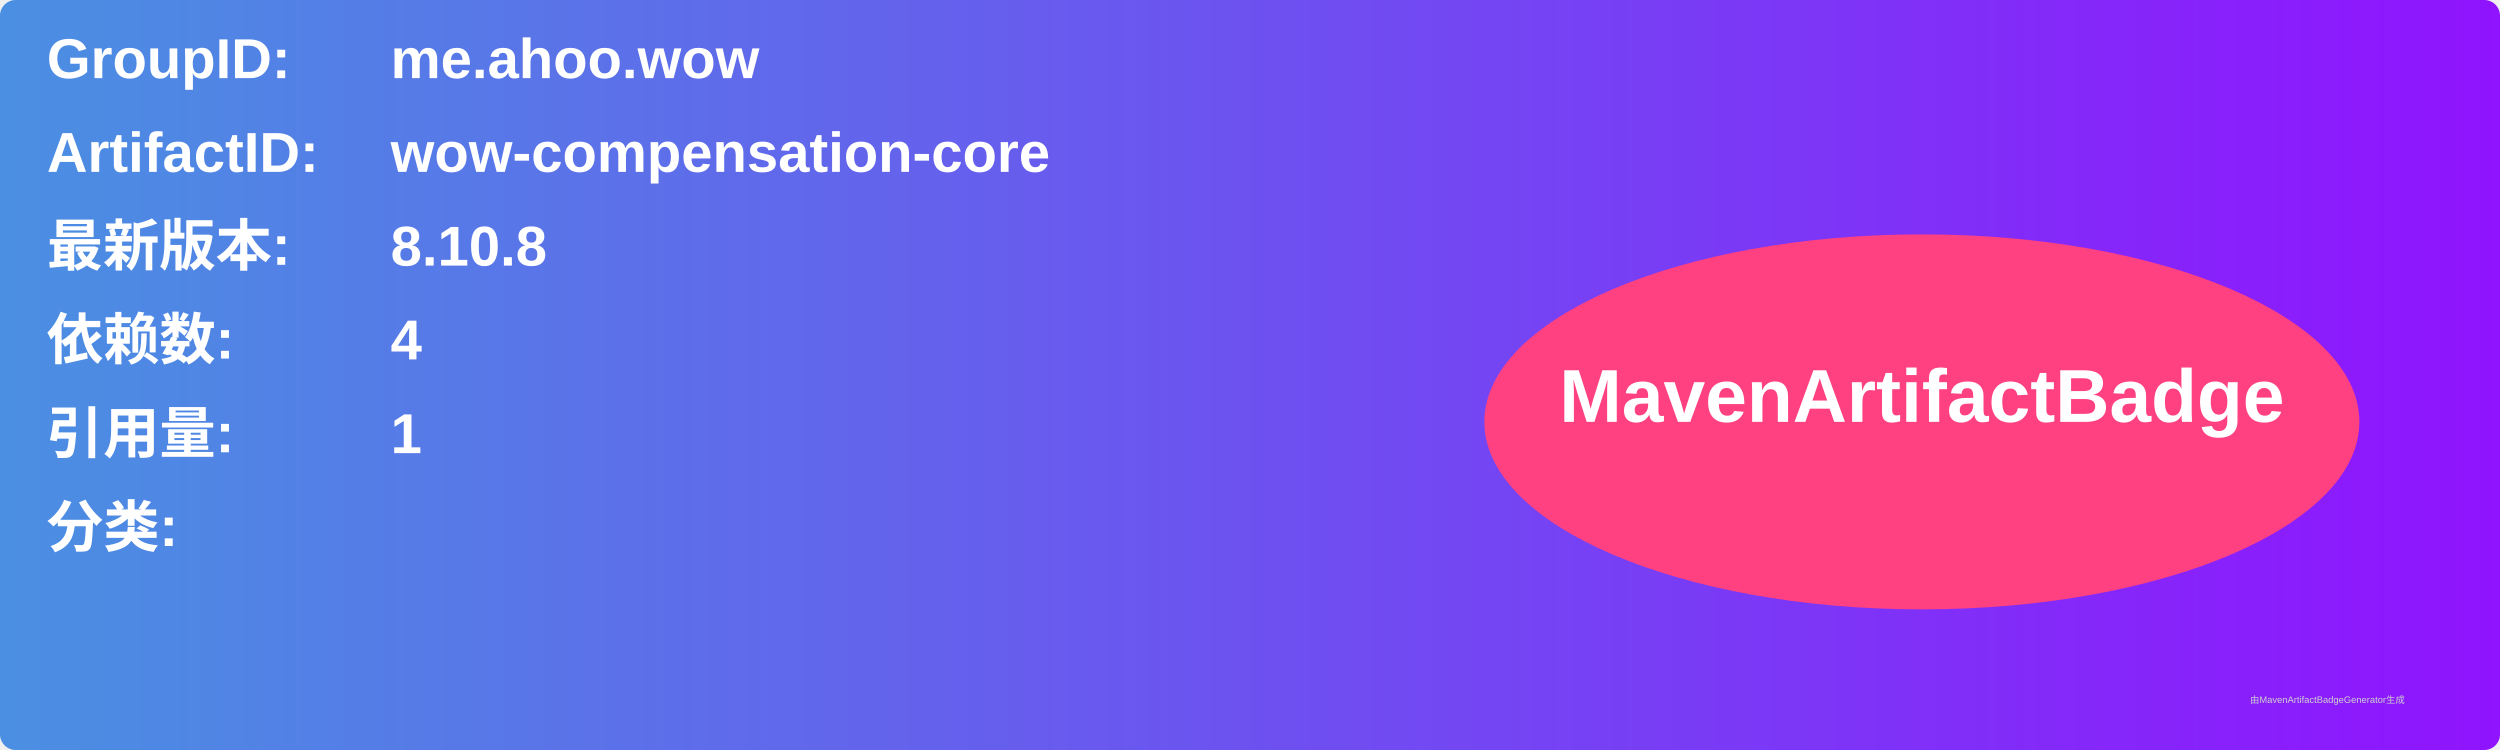
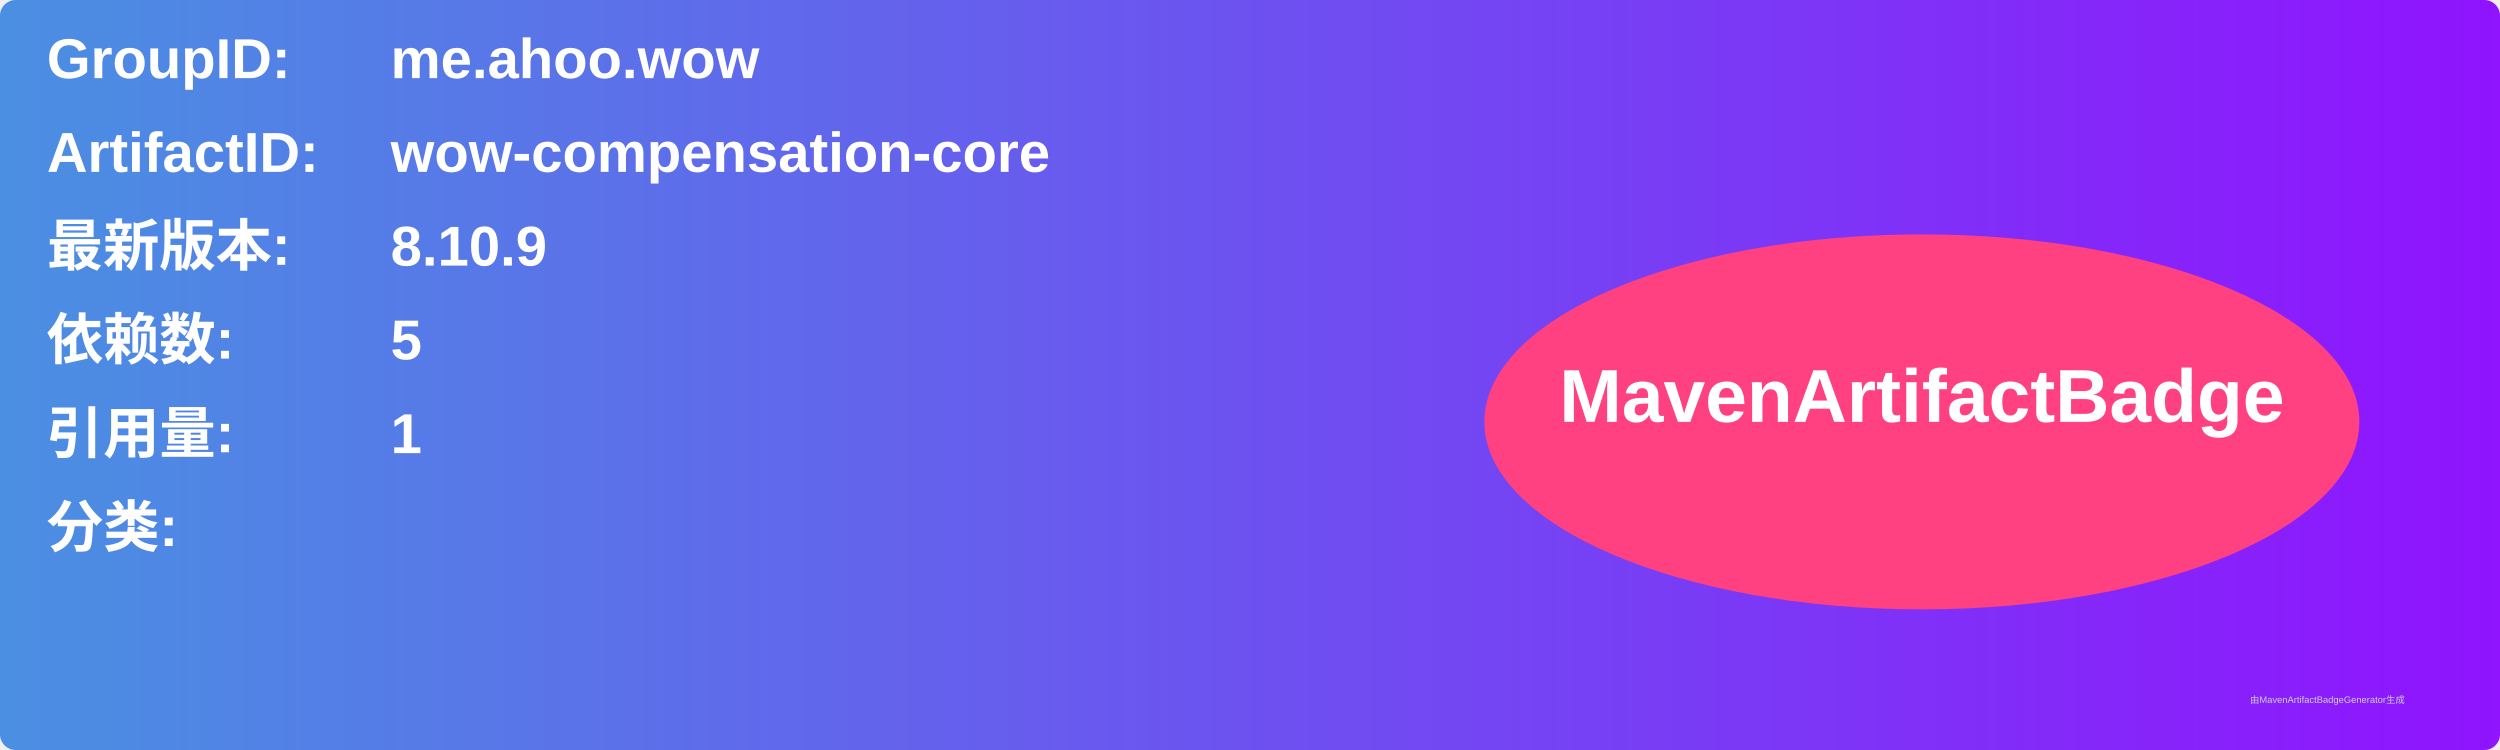
<svg xmlns="http://www.w3.org/2000/svg" width="800" height="240" viewBox="0 0 800 240">
  <linearGradient id="grad" x1="0%" y1="0%" x2="100%" y2="0%">
    <stop offset="0%" stop-color="#4a90e2" />
    <stop offset="100%" stop-color="#9013fe" />
  </linearGradient>
  <rect width="100%" height="100%" rx="5" ry="5" fill="url(#grad)" />
  <g transform="translate(15, 15)">
    <text x="0" y="10" font-family="Arial" font-size="18" fill="white" font-weight="bold" width="260">GroupID:</text>
    <text x="110" y="10" font-family="Arial" font-size="18" fill="white" font-weight="bold" width="460">me.ahoo.wow</text>
    <text x="0" y="40" font-family="Arial" font-size="18" fill="white" font-weight="bold" width="260">ArtifactID:</text>
    <text x="110" y="40" font-family="Arial" font-size="18" fill="white" font-weight="bold" width="460">wow-compensation-core</text>
    <text x="0" y="70" font-family="Arial" font-size="18" fill="white" font-weight="bold">最新版本:</text>
    <text x="110" y="70" font-family="Arial" font-size="18" fill="white" font-weight="bold">
-       <tspan font-weight="bold">8.10.8</tspan>
+       <tspan font-weight="bold">8.10.9</tspan>
    </text>
    <text x="0" y="100" font-family="Arial" font-size="18" fill="white" font-weight="bold">依赖数: </text>
    <text x="110" y="100" font-family="Arial" font-size="18" fill="white">
-       <tspan font-weight="bold">4</tspan>
+       <tspan font-weight="bold">5</tspan>
    </text>
    <text x="0" y="130" font-family="Arial" font-size="18" fill="white" font-weight="bold">引用量: </text>
    <text x="110" y="130" font-family="Arial" font-size="18" fill="white">
      <tspan font-weight="bold">1</tspan>
    </text>
    <text x="0" y="160" font-family="Arial" font-size="18" fill="white" font-weight="bold">分类:</text>
    <text x="10" y="190" font-family="Arial" font-size="10" fill="white">
      <tspan font-weight="bold" />
    </text>
    <ellipse cx="600" cy="120" rx="140" ry="60" fill="#ff4081" />
    <text x="600" y="120" text-anchor="middle" font-family="Arial" font-size="24" fill="white" font-weight="bold">MavenArtifactBadge</text>
  </g>
  <text x="720" y="225" font-family="Arial" font-size="3" fill="#d0d0d0">由MavenArtifactBadgeGenerator生成</text>
</svg>
